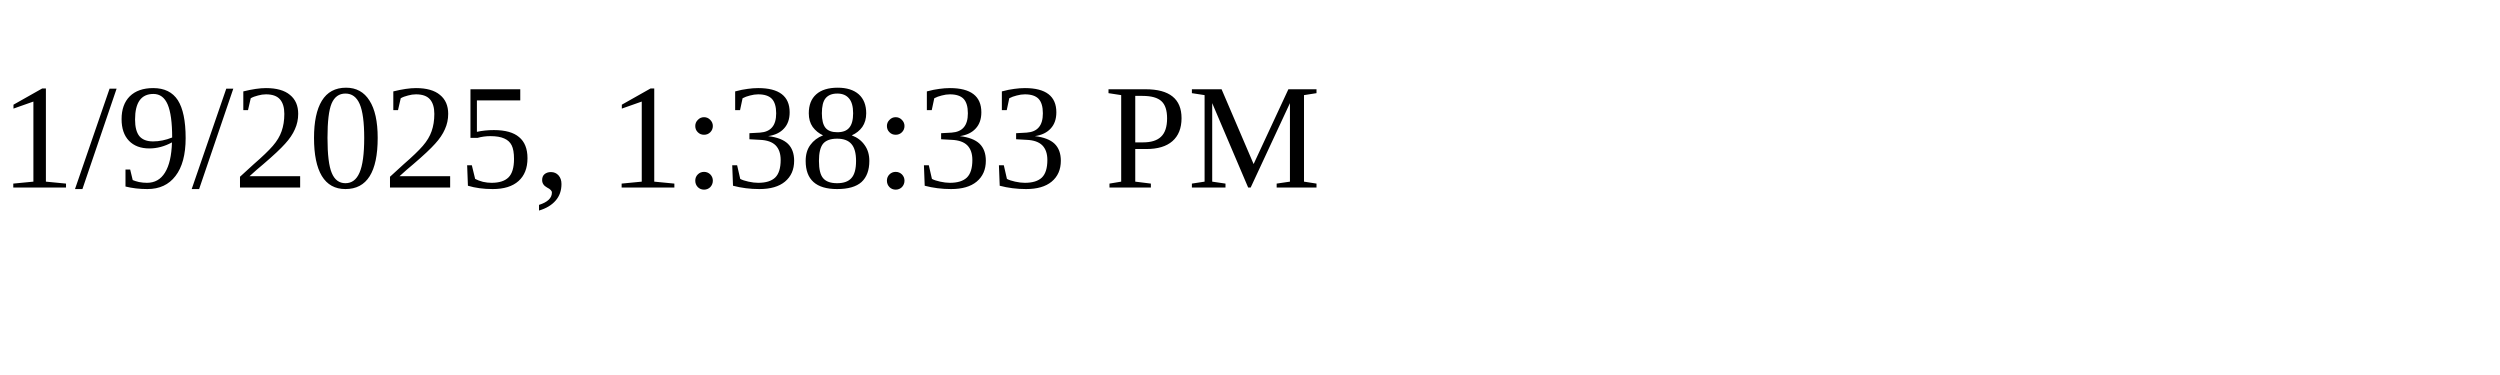
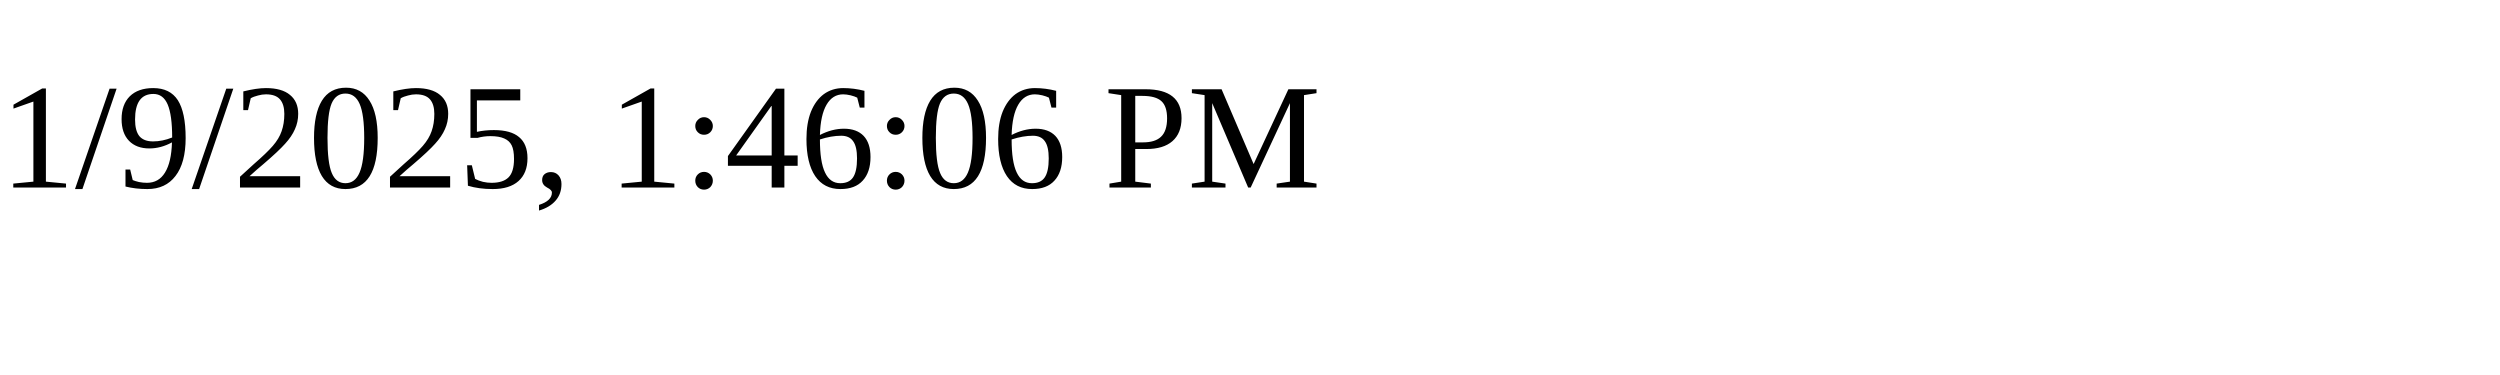
<svg xmlns="http://www.w3.org/2000/svg" height="30" width="200">
-   <text x="0" y="15">1/9/2025, 1:38:33 PM</text>
+   <text x="0" y="15">1/9/2025, 1:46:06 PM</text>
</svg>
